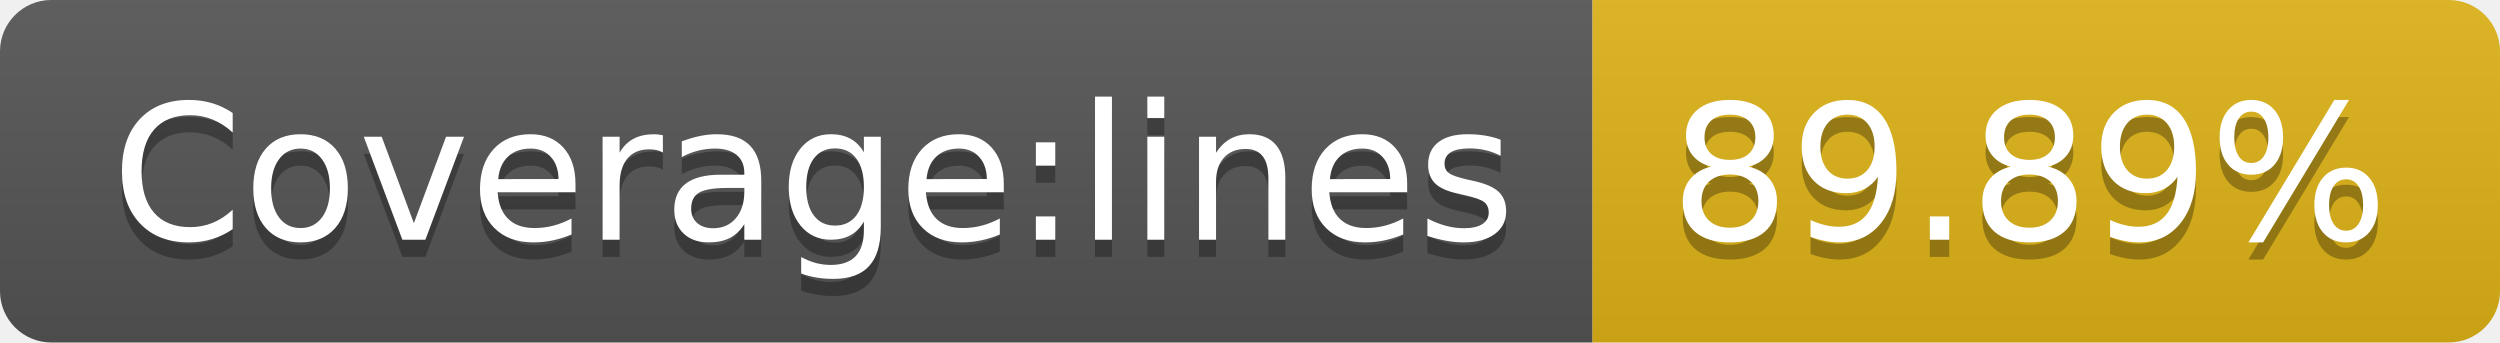
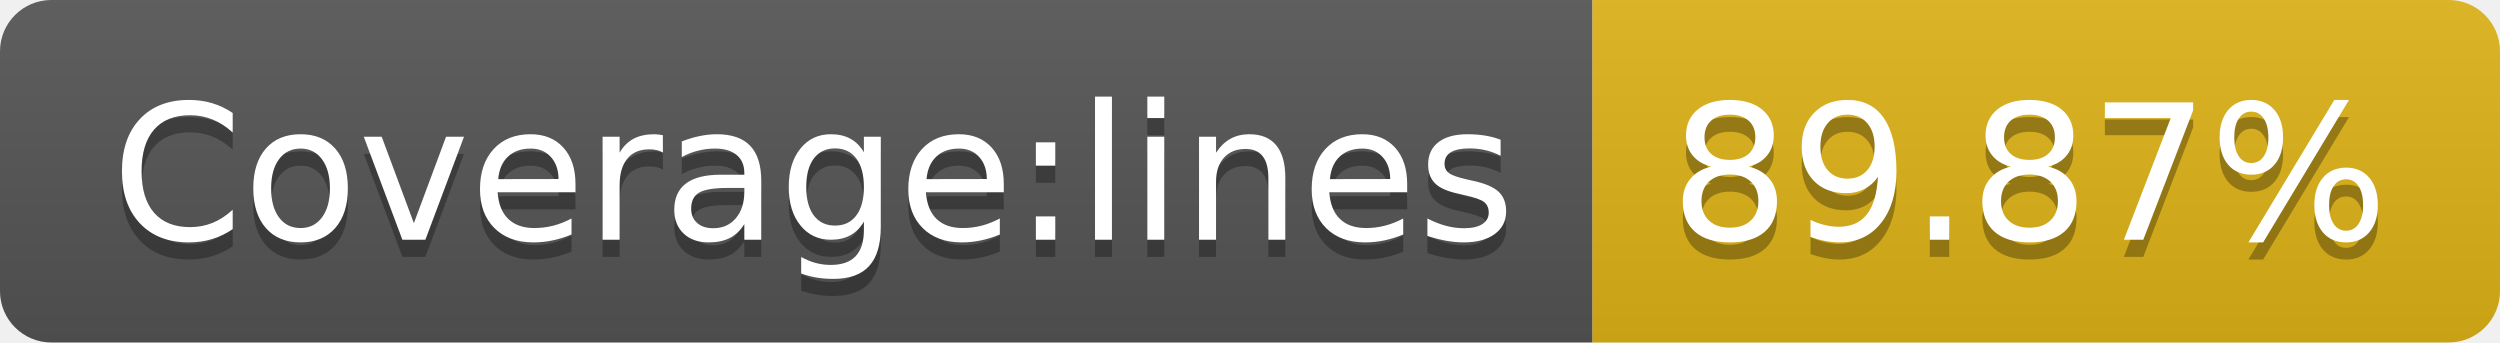
<svg xmlns="http://www.w3.org/2000/svg" width="146" height="20">
  <linearGradient id="b" x2="0" y2="100%">
    <stop offset="0" stop-color="#bbb" stop-opacity=".1" />
    <stop offset="1" stop-opacity=".1" />
  </linearGradient>
  <clipPath id="a">
    <rect width="146" height="20" rx="3" fill="#fff" />
  </clipPath>
  <g clip-path="url(#a)">
    <path fill="#555" d="M0 0h93v20H0z" />
    <path fill="#dfb317" d="M93 0h53v20H93z" />
    <path fill="url(#b)" d="M0 0h146v20H0z" />
  </g>
  <g fill="#fff" text-anchor="middle" font-family="DejaVu Sans,Verdana,Geneva,sans-serif" font-size="110">
    <text x="475" y="150" fill="#010101" fill-opacity=".3" transform="scale(.1)" textLength="830">Coverage:lines</text>
    <text x="475" y="140" transform="scale(.1)" textLength="830">Coverage:lines</text>
-     <text x="1185" y="150" fill="#010101" fill-opacity=".3" transform="scale(.1)" textLength="430">89.89%</text>
-     <text x="1185" y="140" transform="scale(.1)" textLength="430">89.89%</text>
+     <text x="1185" y="150" fill="#010101" fill-opacity=".3" transform="scale(.1)" textLength="430">89.87%</text>
+     <text x="1185" y="140" transform="scale(.1)" textLength="430">89.87%</text>
  </g>
</svg>
